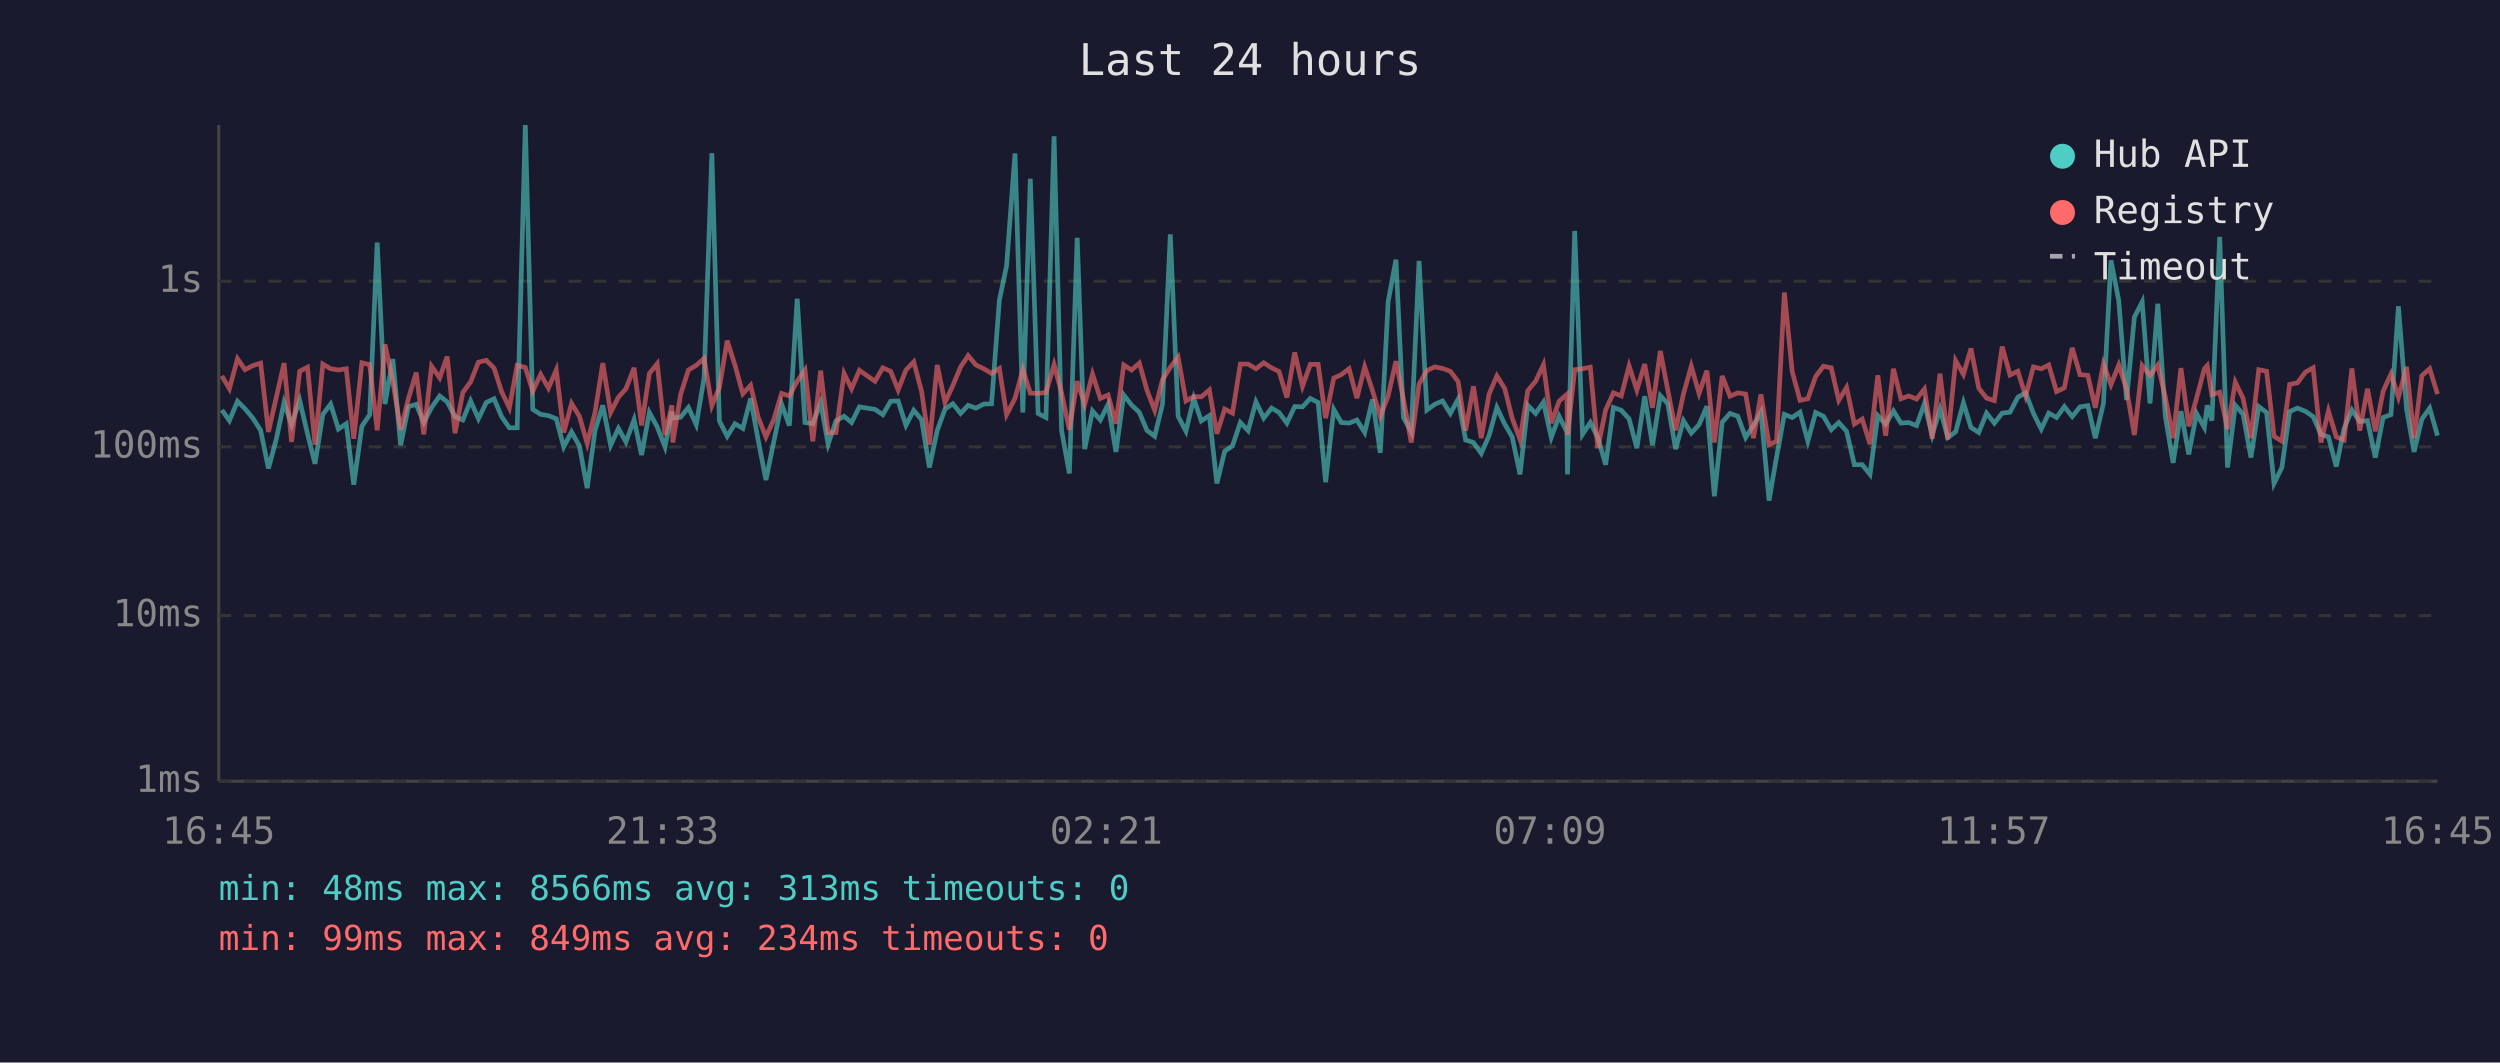
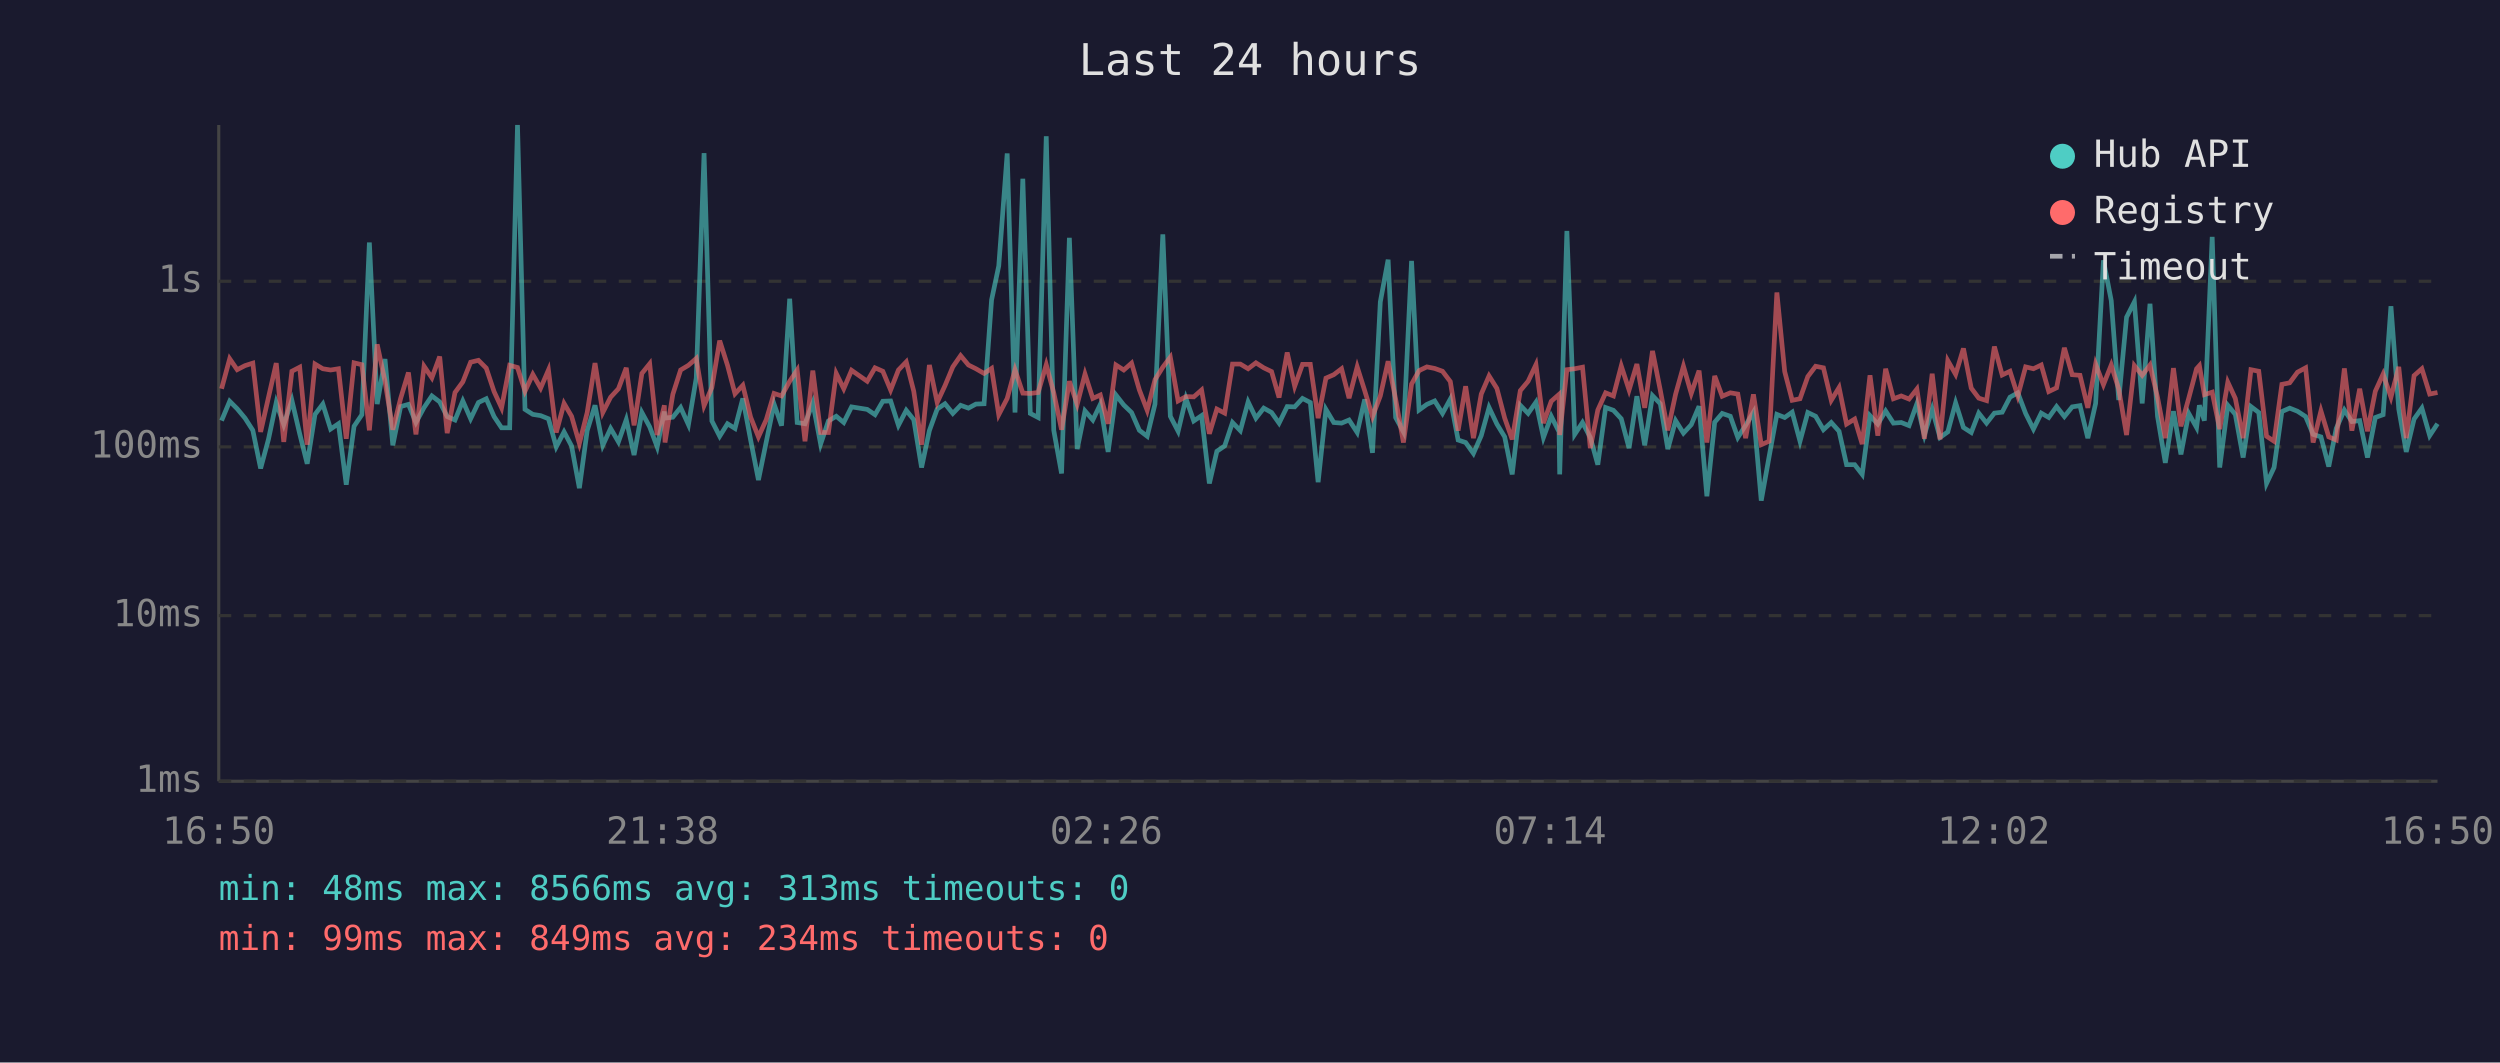
<svg xmlns="http://www.w3.org/2000/svg" viewBox="0 0 800 340" font-family="monospace" font-size="12">
  <rect width="800" height="340" fill="#1a1a2e" />
  <text x="400" y="24" fill="#e0e0e0" font-size="14" text-anchor="middle">Last 24 hours</text>
  <line x1="70" y1="40" x2="70" y2="250" stroke="#444" stroke-width="1" />
  <line x1="70" y1="250" x2="780" y2="250" stroke="#444" stroke-width="1" />
  <line x1="70" y1="250" x2="780" y2="250" stroke="#333" stroke-width="1" stroke-dasharray="4" />
  <text x="65" y="250" fill="#888" text-anchor="end" dominant-baseline="middle">1ms</text>
  <line x1="70" y1="197" x2="780" y2="197" stroke="#333" stroke-width="1" stroke-dasharray="4" />
  <text x="65" y="197" fill="#888" text-anchor="end" dominant-baseline="middle">10ms</text>
  <line x1="70" y1="143" x2="780" y2="143" stroke="#333" stroke-width="1" stroke-dasharray="4" />
  <text x="65" y="143" fill="#888" text-anchor="end" dominant-baseline="middle">100ms</text>
  <line x1="70" y1="90" x2="780" y2="90" stroke="#333" stroke-width="1" stroke-dasharray="4" />
  <text x="65" y="90" fill="#888" text-anchor="end" dominant-baseline="middle">1s</text>
-   <text x="70" y="270" fill="#888" text-anchor="middle">16:45</text>
-   <text x="212" y="270" fill="#888" text-anchor="middle">21:33</text>
-   <text x="354" y="270" fill="#888" text-anchor="middle">02:21</text>
-   <text x="496" y="270" fill="#888" text-anchor="middle">07:09</text>
-   <text x="638" y="270" fill="#888" text-anchor="middle">11:57</text>
-   <text x="780" y="270" fill="#888" text-anchor="middle">16:45</text>
-   <polyline points="71.0,131.2 73.4,134.6 76.0,128.4 78.4,130.8 80.9,133.8 83.4,137.7 85.9,149.9 88.4,140.6 90.9,128.8 93.3,135.9 95.9,128.1 98.4,138.8 100.8,148.4 103.3,132.6 105.8,129.3 108.3,137.3 110.8,135.6 113.2,155.1 115.8,136.4 118.3,132.7 120.7,77.6 123.2,129.3 125.7,114.9 128.2,142.5 130.7,130.1 133.2,129.4 135.6,135.2 138.1,130.4 140.7,126.7 143.1,128.6 145.6,133.3 148.1,134.4 150.6,128.3 153.1,134.0 155.6,128.8 158.1,127.6 160.5,133.3 163.0,136.9 165.5,136.9 168.1,40.0 170.5,131.0 173.0,132.6 175.5,133.0 178.0,134.0 180.4,143.0 182.9,138.2 185.4,142.7 187.9,156.2 190.4,137.8 192.9,129.7 195.4,142.5 197.9,137.1 200.3,141.4 202.9,134.3 205.3,145.6 207.8,132.0 210.3,136.6 212.8,143.0 215.0,131.7 215.3,133.8 217.8,133.5 220.3,130.4 222.8,135.9 225.3,121.0 227.8,49.0 230.2,134.7 232.7,139.6 235.2,135.6 237.7,137.1 240.2,127.5 242.6,140.8 245.1,153.6 247.6,141.4 250.1,129.3 252.6,136.2 255.1,95.6 257.6,135.2 260.1,135.6 262.6,128.9 265.0,142.1 267.5,134.7 270.1,133.2 272.5,135.2 275.0,130.2 280.0,131.0 282.5,132.7 285.0,128.4 287.4,128.3 289.9,136.1 292.4,131.3 294.9,134.3 297.4,149.6 299.9,137.8 302.4,130.9 304.9,129.2 307.4,132.3 309.8,129.7 312.3,130.6 314.8,129.3 317.3,129.2 319.8,96.0 322.1,85.1 324.8,49.1 327.3,132.0 329.7,57.2 332.2,132.3 334.7,133.6 337.3,43.6 339.7,137.7 342.2,151.5 344.7,76.1 347.1,143.7 349.6,131.5 352.1,134.4 354.6,129.4 357.1,144.6 359.6,126.4 362.1,129.6 364.6,132.0 367.0,137.7 369.5,139.6 372.0,129.3 374.5,75.0 377.0,133.2 379.5,138.0 382.0,127.5 384.4,134.7 387.0,133.0 389.4,154.7 391.9,144.4 394.4,142.7 396.9,135.2 399.4,137.8 401.9,128.6 404.4,133.8 406.9,130.6 409.3,132.0 411.8,135.4 414.3,130.1 416.8,130.2 419.3,127.5 421.8,128.8 424.2,154.3 426.8,131.0 429.2,135.2 431.7,135.4 434.2,134.4 436.7,138.4 439.2,127.8 441.7,144.9 444.2,96.6 446.7,83.1 449.1,133.6 451.6,138.2 454.1,83.5 456.6,131.2 459.1,129.4 461.6,128.3 464.1,132.3 466.6,127.7 469.0,140.8 471.5,141.6 474.0,145.1 476.5,139.4 479.0,130.4 481.5,135.7 483.9,139.8 486.4,151.8 488.9,129.7 491.4,132.3 493.9,128.7 496.4,140.0 498.9,133.2 501.4,138.2 501.6,151.8 503.9,73.9 506.4,139.0 508.9,135.2 511.3,140.0 513.8,148.7 516.3,130.4 518.8,131.3 521.3,134.0 523.8,143.4 526.3,126.8 528.8,142.5 531.3,126.6 533.7,129.2 536.2,143.7 538.7,134.6 541.2,138.6 543.7,135.9 546.2,130.0 548.6,158.8 551.1,135.1 553.6,132.3 556.1,133.2 558.6,140.0 561.1,136.1 563.5,131.9 566.1,160.2 568.5,146.2 571.0,132.6 573.5,133.6 576.0,131.9 578.5,141.2 581.0,132.0 583.5,133.2 586.0,137.5 588.4,135.2 590.9,138.0 593.4,148.7 595.9,148.7 598.4,151.8 600.9,133.0 603.4,135.7 605.9,131.5 608.3,135.4 610.8,135.2 613.3,136.2 615.8,129.2 618.3,139.2 620.8,130.9 623.3,140.0 625.8,138.2 628.3,128.9 630.7,136.8 633.2,138.4 635.7,132.2 638.2,135.4 640.7,132.2 643.2,131.9 645.7,127.1 648.2,125.7 650.7,132.3 653.2,137.3 655.6,132.2 658.1,133.6 660.6,130.1 663.1,133.3 665.6,130.2 668.1,129.8 670.5,140.2 673.1,129.1 675.5,83.3 678.0,96.2 680.5,128.0 683.0,101.5 685.5,96.6 688.0,129.1 690.5,97.2 692.9,133.2 695.4,148.1 697.9,131.6 700.4,145.4 702.9,132.3 705.4,136.8 706.3,129.7 707.8,134.6 710.3,75.8 712.8,149.6 715.3,129.7 717.8,132.6 720.3,146.4 722.8,130.1 725.3,132.0 727.7,154.7 730.2,149.6 732.7,131.7 735.2,130.6 737.7,131.6 740.2,133.3 742.7,139.0 745.1,139.8 747.6,149.3 750.1,137.1 752.6,131.2 755.1,134.9 757.6,134.6 760.1,146.4 762.6,133.6 765.1,132.7 767.5,98.0 770.1,130.9 772.5,144.6 775.0,134.1 777.5,130.6 780.0,139.4" fill="none" stroke="#4ecdc4" stroke-width="1.5" opacity="0.6" />
-   <polyline points="71.0,120.3 73.4,124.4 76.0,114.8 78.4,118.3 80.9,117.0 83.4,116.2 85.9,138.2 88.4,127.2 90.9,116.2 93.3,141.4 95.9,118.8 98.4,117.5 100.8,142.3 103.3,116.5 105.8,118.0 108.3,118.4 110.8,118.0 113.2,140.4 115.8,116.1 118.3,116.7 120.7,137.7 123.2,110.2 125.7,122.0 128.2,137.5 130.7,127.5 133.2,119.2 135.6,139.0 138.1,117.2 140.7,120.9 143.1,114.1 145.6,138.6 148.1,125.6 150.6,122.2 153.1,115.9 155.6,115.3 158.1,117.8 160.5,125.3 163.0,130.5 165.5,116.9 168.1,117.6 170.5,125.2 173.0,119.8 175.5,124.2 178.0,118.4 180.4,138.4 182.9,129.1 185.4,133.2 187.9,141.9 190.4,132.0 192.9,116.2 195.4,132.0 197.9,127.1 200.3,124.4 202.9,117.7 205.3,136.1 207.8,119.5 210.3,116.4 212.8,139.2 215.0,129.7 215.3,141.6 217.8,126.2 220.3,118.4 222.8,116.9 225.3,114.7 227.8,129.8 230.2,124.0 232.7,109.0 235.2,116.9 237.7,126.0 240.2,123.3 242.6,133.5 245.1,139.8 247.6,134.3 250.1,125.9 252.6,126.7 255.1,122.0 257.6,118.4 260.1,141.2 262.6,118.6 265.0,138.4 267.5,138.4 270.1,119.5 272.5,124.4 275.0,118.5 280.0,122.0 282.5,117.7 285.0,118.8 287.4,124.8 289.9,118.4 292.4,115.8 294.9,125.2 297.4,142.3 299.9,116.8 302.4,128.8 304.9,123.4 307.4,117.4 309.8,113.8 312.3,116.8 314.8,118.0 317.3,119.5 319.8,117.9 322.1,132.7 324.8,127.5 327.3,118.3 329.7,125.8 332.2,125.9 334.7,125.6 337.3,116.7 339.7,125.7 342.2,137.5 344.7,122.0 347.1,129.4 349.6,119.7 352.1,127.5 354.6,126.4 357.1,135.6 359.6,116.8 362.1,118.4 364.6,116.2 367.0,124.8 369.5,131.3 372.0,121.5 374.5,117.5 377.0,114.3 379.5,128.3 382.0,126.9 384.4,127.0 387.0,124.8 389.4,138.8 391.9,130.9 394.4,132.2 396.9,116.5 399.4,116.5 401.9,118.0 404.4,116.1 406.9,117.7 409.3,118.9 411.8,127.2 414.3,112.8 416.8,123.6 419.3,116.6 421.8,116.6 424.2,133.8 426.8,121.0 429.2,119.9 431.7,118.0 434.2,127.4 436.7,117.4 439.2,125.0 441.7,133.3 444.2,126.7 446.7,115.6 449.1,127.7 451.6,141.6 454.1,122.9 456.6,118.6 459.1,117.4 461.6,117.9 464.1,118.8 466.6,122.1 469.0,137.8 471.5,123.6 474.0,140.2 476.5,126.1 479.0,120.3 481.5,124.3 483.9,133.8 486.4,140.6 488.9,125.0 491.4,122.0 493.9,116.7 496.4,135.4 498.9,128.4 501.4,126.2 501.6,139.2 503.9,118.3 506.4,118.0 508.9,117.5 511.3,143.4 513.8,131.2 516.3,125.7 518.8,126.7 521.3,117.1 523.8,124.8 526.3,116.5 528.8,130.5 531.3,112.3 533.7,124.9 536.2,137.7 538.7,126.1 541.2,117.2 543.7,125.9 546.2,118.6 548.6,141.6 551.1,120.3 553.6,126.8 556.1,125.7 558.6,126.1 561.1,140.2 563.5,126.2 566.1,142.3 568.5,141.2 571.0,93.6 573.5,118.9 576.0,128.1 578.5,127.6 581.0,120.5 583.5,117.2 586.0,117.7 588.4,128.1 590.9,124.0 593.4,135.7 595.9,134.1 598.4,142.1 600.9,120.1 603.4,139.4 605.9,118.0 608.3,127.6 610.8,126.7 613.3,127.7 615.8,124.5 618.3,140.4 620.8,119.6 623.3,140.6 625.8,115.4 628.3,119.8 630.7,111.5 633.2,124.2 635.7,127.4 638.2,128.2 640.7,110.9 643.2,120.0 645.7,118.8 648.2,126.7 650.7,117.4 653.2,118.0 655.6,116.8 658.1,125.3 660.6,124.1 663.1,111.3 665.6,119.9 668.1,120.1 670.5,130.5 673.1,116.5 675.5,123.1 678.0,116.8 680.5,124.5 683.0,139.2 685.5,117.0 688.0,120.1 690.5,116.8 692.9,127.1 695.4,140.2 697.9,117.8 700.4,136.4 702.9,127.4 705.4,118.0 706.3,117.0 707.8,126.3 710.3,125.5 712.8,137.3 715.3,122.3 717.8,127.5 720.3,140.2 722.8,118.3 725.3,118.8 727.7,139.6 730.2,141.2 732.7,123.0 735.2,122.5 737.7,119.1 740.2,117.7 742.7,141.6 745.1,131.5 747.6,139.8 750.1,140.8 752.6,117.9 755.1,137.8 757.6,124.4 760.1,138.0 762.6,125.2 765.1,119.7 767.5,127.1 770.1,117.4 772.5,140.2 775.0,120.2 777.5,118.0 780.0,126.1" fill="none" stroke="#ff6b6b" stroke-width="1.5" opacity="0.6" />
+   <text x="70" y="270" fill="#888" text-anchor="middle">16:50</text>
+   <text x="212" y="270" fill="#888" text-anchor="middle">21:38</text>
+   <text x="354" y="270" fill="#888" text-anchor="middle">02:26</text>
+   <text x="496" y="270" fill="#888" text-anchor="middle">07:14</text>
+   <text x="638" y="270" fill="#888" text-anchor="middle">12:02</text>
+   <text x="780" y="270" fill="#888" text-anchor="middle">16:50</text>
+   <polyline points="70.9,134.6 73.5,128.4 75.9,130.8 78.4,133.8 80.9,137.7 83.4,149.9 85.9,140.6 88.4,128.8 90.8,135.9 93.4,128.1 95.9,138.8 98.3,148.4 100.8,132.6 103.3,129.3 105.8,137.3 108.3,135.6 110.8,155.1 113.3,136.4 115.8,132.7 118.2,77.6 120.7,129.3 123.2,114.9 125.7,142.5 128.2,130.1 130.7,129.4 133.1,135.2 135.7,130.4 138.2,126.7 140.7,128.6 143.1,133.3 145.6,134.4 148.1,128.3 150.6,134.0 153.1,128.8 155.6,127.6 158.1,133.3 160.5,136.9 163.1,136.9 165.6,40.0 168.0,131.0 170.5,132.6 173.0,133.0 175.5,134.0 178.0,143.0 180.5,138.2 182.9,142.7 185.4,156.2 187.9,137.8 190.4,129.7 192.9,142.5 195.4,137.1 197.9,141.4 200.4,134.3 202.9,145.6 205.4,132.0 207.9,136.6 210.3,143.0 212.6,131.7 212.8,133.8 215.3,133.5 217.8,130.4 220.3,135.9 222.8,121.0 225.3,49.0 227.8,134.7 230.3,139.6 232.8,135.6 235.2,137.1 237.7,127.5 240.2,140.8 242.7,153.6 245.2,141.4 247.7,129.3 250.1,136.2 252.7,95.6 255.1,135.2 257.6,135.6 260.1,128.9 262.6,142.1 265.1,134.7 267.6,133.2 270.0,135.2 272.5,130.2 277.5,131.0 280.0,132.7 282.5,128.4 285.0,128.3 287.5,136.1 290.0,131.3 292.4,134.3 294.9,149.6 297.4,137.8 299.9,130.9 302.4,129.2 304.9,132.3 307.4,129.7 309.9,130.6 312.3,129.3 314.9,129.2 317.3,96.0 319.6,85.1 322.3,49.1 324.8,132.0 327.3,57.2 329.7,132.3 332.2,133.6 334.8,43.6 337.2,137.7 339.7,151.5 342.2,76.1 344.7,143.7 347.2,131.5 349.7,134.4 352.1,129.4 354.6,144.6 357.1,126.4 359.6,129.6 362.1,132.0 364.6,137.7 367.1,139.6 369.6,129.3 372.1,75.0 374.5,133.2 377.0,138.0 379.5,127.5 382.0,134.7 384.5,133.0 387.0,154.7 389.4,144.4 391.9,142.7 394.4,135.2 396.9,137.8 399.4,128.6 401.9,133.8 404.4,130.6 406.9,132.0 409.3,135.4 411.9,130.1 414.3,130.2 416.8,127.5 419.3,128.8 421.8,154.3 424.3,131.0 426.8,135.2 429.3,135.4 431.7,134.4 434.3,138.4 436.7,127.8 439.2,144.9 441.7,96.6 444.2,83.1 446.6,133.6 449.1,138.2 451.7,83.5 454.1,131.2 456.6,129.4 459.1,128.3 461.6,132.3 464.1,127.7 466.6,140.8 469.0,141.6 471.5,145.1 474.0,139.4 476.5,130.4 479.0,135.7 481.5,139.8 483.9,151.8 486.5,129.7 489.0,132.3 491.5,128.7 493.9,140.0 496.4,133.2 498.9,138.2 499.1,151.8 501.4,73.9 503.9,139.0 506.4,135.2 508.9,140.0 511.3,148.7 513.8,130.4 516.3,131.3 518.8,134.0 521.3,143.4 523.8,126.8 526.3,142.5 528.8,126.6 531.3,129.2 533.7,143.7 536.2,134.6 538.7,138.6 541.2,135.9 543.7,130.0 546.2,158.8 548.7,135.1 551.1,132.3 553.7,133.2 556.1,140.0 558.6,136.1 561.1,131.9 563.6,160.2 566.1,146.2 568.6,132.6 571.1,133.6 573.5,131.9 576.0,141.2 578.5,132.0 581.0,133.2 583.5,137.5 586.0,135.2 588.5,138.0 590.9,148.7 593.5,148.7 595.9,151.8 598.4,133.0 600.9,135.7 603.4,131.5 605.9,135.4 608.4,135.2 610.9,136.2 613.4,129.2 615.8,139.2 618.3,130.9 620.8,140.0 623.3,138.2 625.8,128.9 628.3,136.8 630.8,138.4 633.2,132.2 635.7,135.4 638.2,132.2 640.7,131.9 643.2,127.1 645.7,125.7 648.2,132.3 650.7,137.3 653.2,132.2 655.6,133.6 658.1,130.1 660.6,133.3 663.1,130.2 665.6,129.8 668.1,140.2 670.6,129.1 673.1,83.3 675.6,96.2 678.0,128.0 680.5,101.5 683.0,96.6 685.5,129.1 688.0,97.2 690.4,133.2 692.9,148.1 695.5,131.6 697.9,145.4 700.4,132.3 702.9,136.8 703.8,129.7 705.4,134.6 707.9,75.8 710.3,149.6 712.9,129.7 715.3,132.6 717.8,146.4 720.3,130.1 722.8,132.0 725.3,154.7 727.7,149.6 730.2,131.7 732.7,130.6 735.2,131.6 737.8,133.3 740.2,139.0 742.7,139.8 745.2,149.3 747.6,137.1 750.2,131.2 752.6,134.9 755.1,134.6 757.6,146.4 760.1,133.6 762.6,132.7 765.1,98.0 767.6,130.9 770.0,144.6 772.5,134.1 775.0,130.6 777.5,139.4 780.0,135.6" fill="none" stroke="#4ecdc4" stroke-width="1.5" opacity="0.6" />
+   <polyline points="70.9,124.4 73.5,114.8 75.9,118.3 78.4,117.0 80.9,116.2 83.4,138.2 85.9,127.2 88.4,116.2 90.8,141.4 93.4,118.8 95.9,117.5 98.3,142.3 100.8,116.5 103.3,118.0 105.8,118.4 108.3,118.0 110.8,140.4 113.3,116.1 115.8,116.7 118.2,137.7 120.7,110.2 123.2,122.0 125.7,137.5 128.2,127.5 130.7,119.2 133.1,139.0 135.7,117.2 138.2,120.9 140.7,114.1 143.1,138.6 145.6,125.6 148.1,122.2 150.6,115.9 153.1,115.3 155.6,117.8 158.1,125.3 160.5,130.5 163.1,116.9 165.6,117.6 168.0,125.2 170.5,119.8 173.0,124.2 175.5,118.4 178.0,138.4 180.5,129.1 182.9,133.2 185.4,141.9 187.9,132.0 190.4,116.2 192.9,132.0 195.4,127.1 197.9,124.4 200.4,117.7 202.9,136.1 205.4,119.5 207.9,116.4 210.3,139.2 212.6,129.7 212.8,141.6 215.3,126.2 217.8,118.4 220.3,116.9 222.8,114.7 225.3,129.8 227.8,124.0 230.3,109.0 232.8,116.9 235.2,126.0 237.7,123.3 240.2,133.5 242.7,139.8 245.2,134.3 247.7,125.9 250.1,126.7 252.7,122.0 255.1,118.4 257.6,141.2 260.1,118.6 262.6,138.4 265.1,138.4 267.6,119.5 270.0,124.4 272.5,118.5 277.5,122.0 280.0,117.7 282.5,118.8 285.0,124.8 287.5,118.4 290.0,115.8 292.4,125.2 294.9,142.3 297.4,116.8 299.9,128.8 302.4,123.4 304.9,117.4 307.4,113.8 309.9,116.8 312.3,118.0 314.9,119.5 317.3,117.9 319.6,132.7 322.3,127.5 324.8,118.3 327.3,125.8 329.7,125.9 332.2,125.6 334.8,116.7 337.2,125.7 339.7,137.5 342.2,122.0 344.7,129.4 347.2,119.7 349.7,127.5 352.1,126.4 354.6,135.6 357.1,116.8 359.6,118.4 362.1,116.2 364.6,124.8 367.1,131.3 369.6,121.5 372.1,117.5 374.5,114.3 377.0,128.3 379.5,126.9 382.0,127.0 384.5,124.8 387.0,138.8 389.4,130.9 391.9,132.2 394.4,116.5 396.9,116.5 399.4,118.0 401.9,116.1 404.4,117.7 406.9,118.9 409.3,127.2 411.9,112.8 414.3,123.6 416.8,116.6 419.3,116.6 421.8,133.8 424.3,121.0 426.8,119.9 429.3,118.0 431.7,127.4 434.3,117.4 436.7,125.0 439.2,133.3 441.7,126.7 444.2,115.6 446.6,127.7 449.1,141.6 451.7,122.9 454.1,118.6 456.6,117.4 459.1,117.9 461.6,118.8 464.1,122.1 466.6,137.8 469.0,123.6 471.5,140.2 474.0,126.1 476.5,120.3 479.0,124.3 481.5,133.8 483.9,140.6 486.5,125.0 489.0,122.0 491.5,116.7 493.9,135.4 496.4,128.4 498.9,126.2 499.1,139.2 501.4,118.3 503.9,118.0 506.4,117.5 508.9,143.4 511.3,131.2 513.8,125.7 516.3,126.7 518.8,117.1 521.3,124.8 523.8,116.5 526.3,130.5 528.8,112.3 531.3,124.9 533.7,137.7 536.2,126.1 538.7,117.2 541.2,125.9 543.7,118.6 546.2,141.6 548.7,120.3 551.1,126.8 553.7,125.7 556.1,126.1 558.6,140.2 561.1,126.2 563.6,142.3 566.1,141.2 568.6,93.6 571.1,118.9 573.5,128.1 576.0,127.6 578.5,120.5 581.0,117.2 583.5,117.7 586.0,128.1 588.5,124.0 590.9,135.7 593.5,134.1 595.9,142.1 598.4,120.1 600.9,139.4 603.4,118.0 605.9,127.6 608.4,126.7 610.9,127.7 613.4,124.5 615.8,140.4 618.3,119.6 620.8,140.6 623.3,115.4 625.8,119.8 628.3,111.5 630.8,124.2 633.2,127.4 635.7,128.2 638.2,110.9 640.7,120.0 643.2,118.8 645.7,126.7 648.2,117.4 650.7,118.0 653.2,116.8 655.6,125.3 658.1,124.1 660.6,111.3 663.1,119.9 665.6,120.1 668.1,130.5 670.6,116.5 673.1,123.1 675.6,116.8 678.0,124.5 680.5,139.2 683.0,117.0 685.5,120.1 688.0,116.8 690.4,127.1 692.9,140.2 695.5,117.8 697.9,136.4 700.4,127.4 702.9,118.0 703.8,117.0 705.4,126.3 707.9,125.5 710.3,137.3 712.9,122.3 715.3,127.5 717.8,140.2 720.3,118.3 722.8,118.8 725.3,139.6 727.7,141.2 730.2,123.0 732.7,122.5 735.2,119.1 737.8,117.7 740.2,141.6 742.7,131.5 745.2,139.8 747.6,140.8 750.2,117.9 752.6,137.8 755.1,124.4 757.6,138.0 760.1,125.2 762.6,119.7 765.1,127.1 767.6,117.4 770.0,140.2 772.5,120.2 775.0,118.0 777.5,126.1 780.0,125.6" fill="none" stroke="#ff6b6b" stroke-width="1.5" opacity="0.6" />
  <circle cx="660" cy="50" r="4" fill="#4ecdc4" />
  <text x="670" y="50" fill="#e0e0e0" dominant-baseline="middle">Hub API</text>
  <circle cx="660" cy="68" r="4" fill="#ff6b6b" />
  <text x="670" y="68" fill="#e0e0e0" dominant-baseline="middle">Registry</text>
  <line x1="656" y1="82" x2="664" y2="82" stroke="#e0e0e0" stroke-width="1.5" stroke-dasharray="4,3" opacity="0.7" />
  <text x="670" y="86" fill="#e0e0e0" dominant-baseline="middle">Timeout</text>
  <text x="70" y="288" fill="#4ecdc4" font-size="11">min: 48ms  max: 8566ms  avg: 313ms  timeouts: 0</text>
  <text x="70" y="304" fill="#ff6b6b" font-size="11">min: 99ms  max: 849ms  avg: 234ms  timeouts: 0</text>
</svg>
